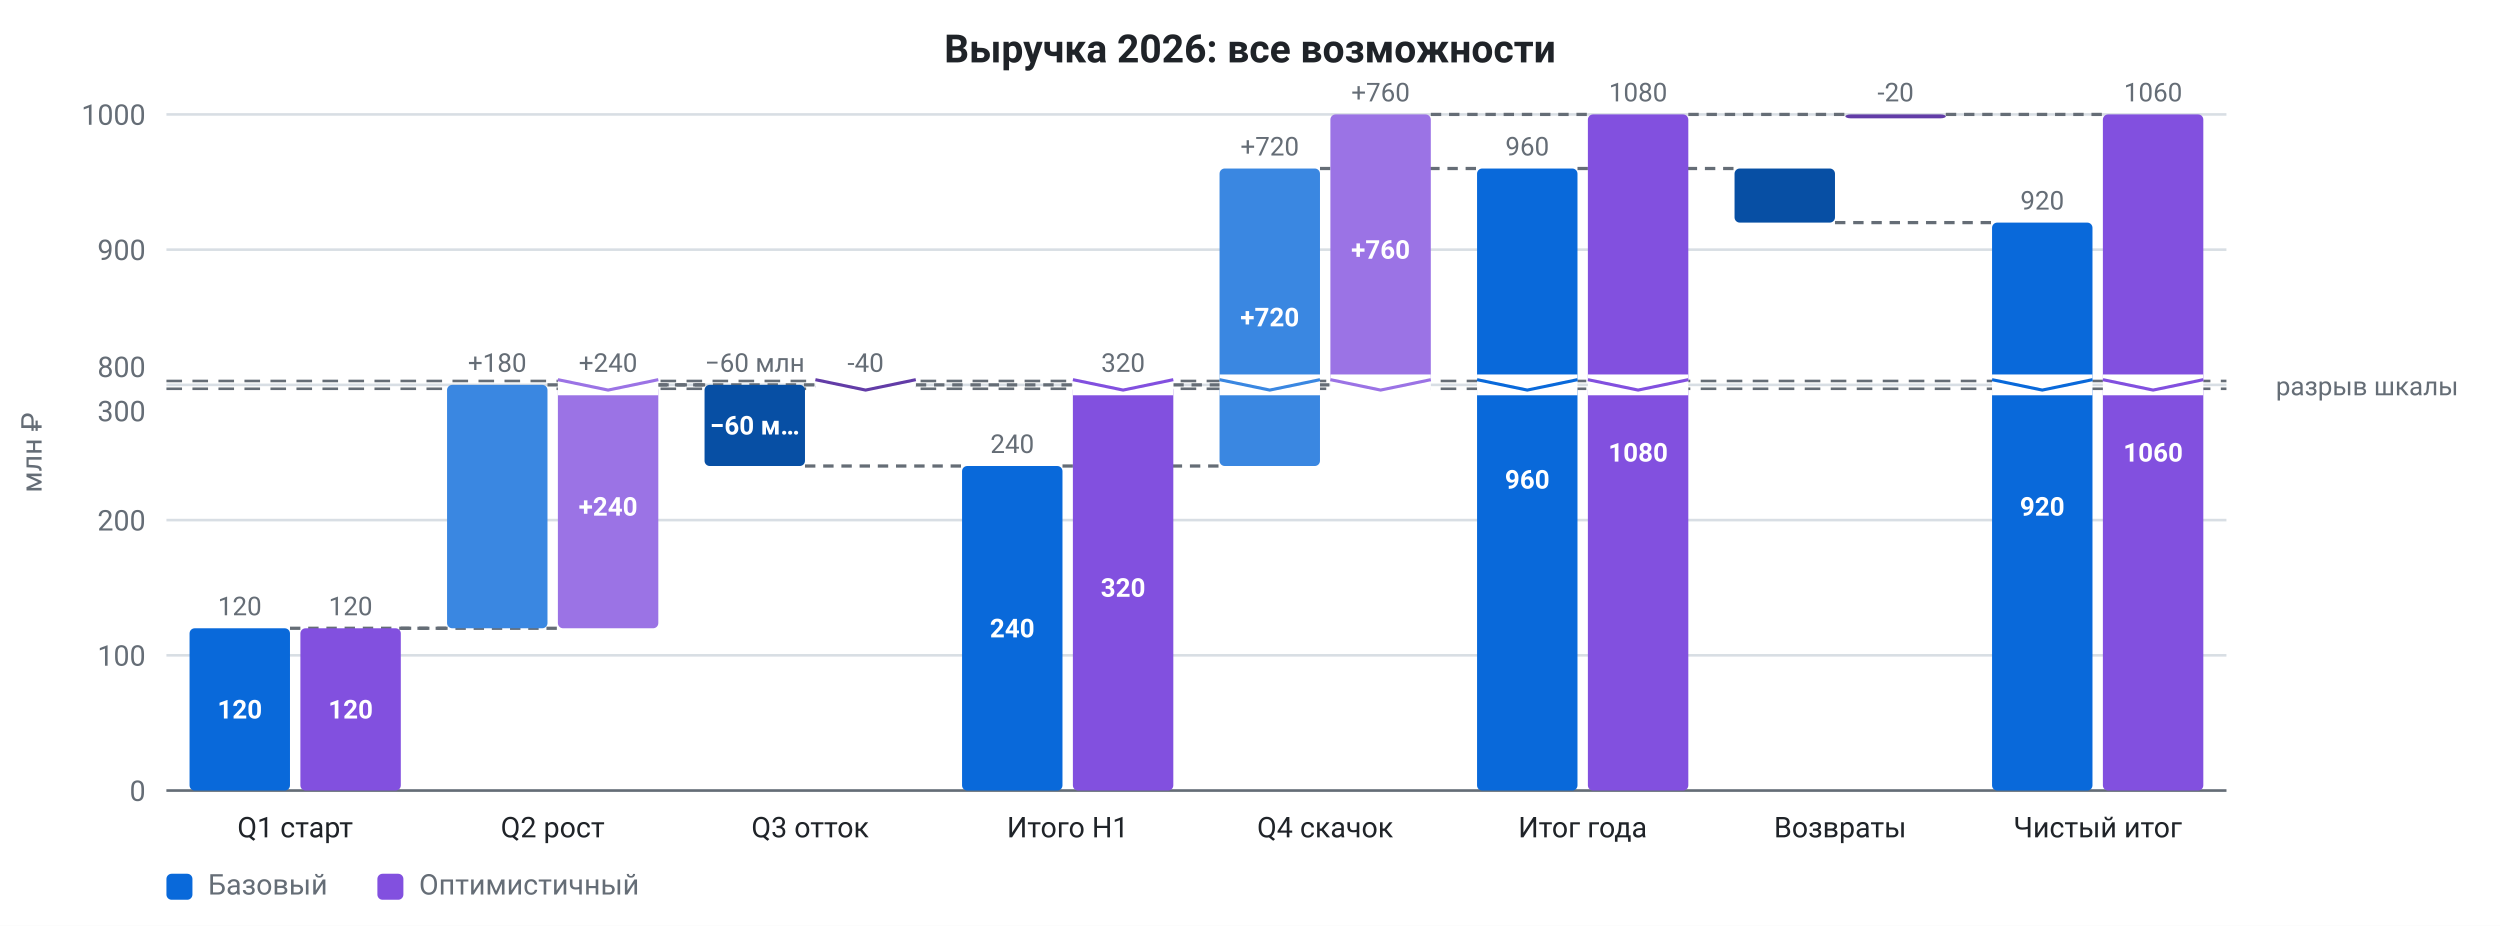
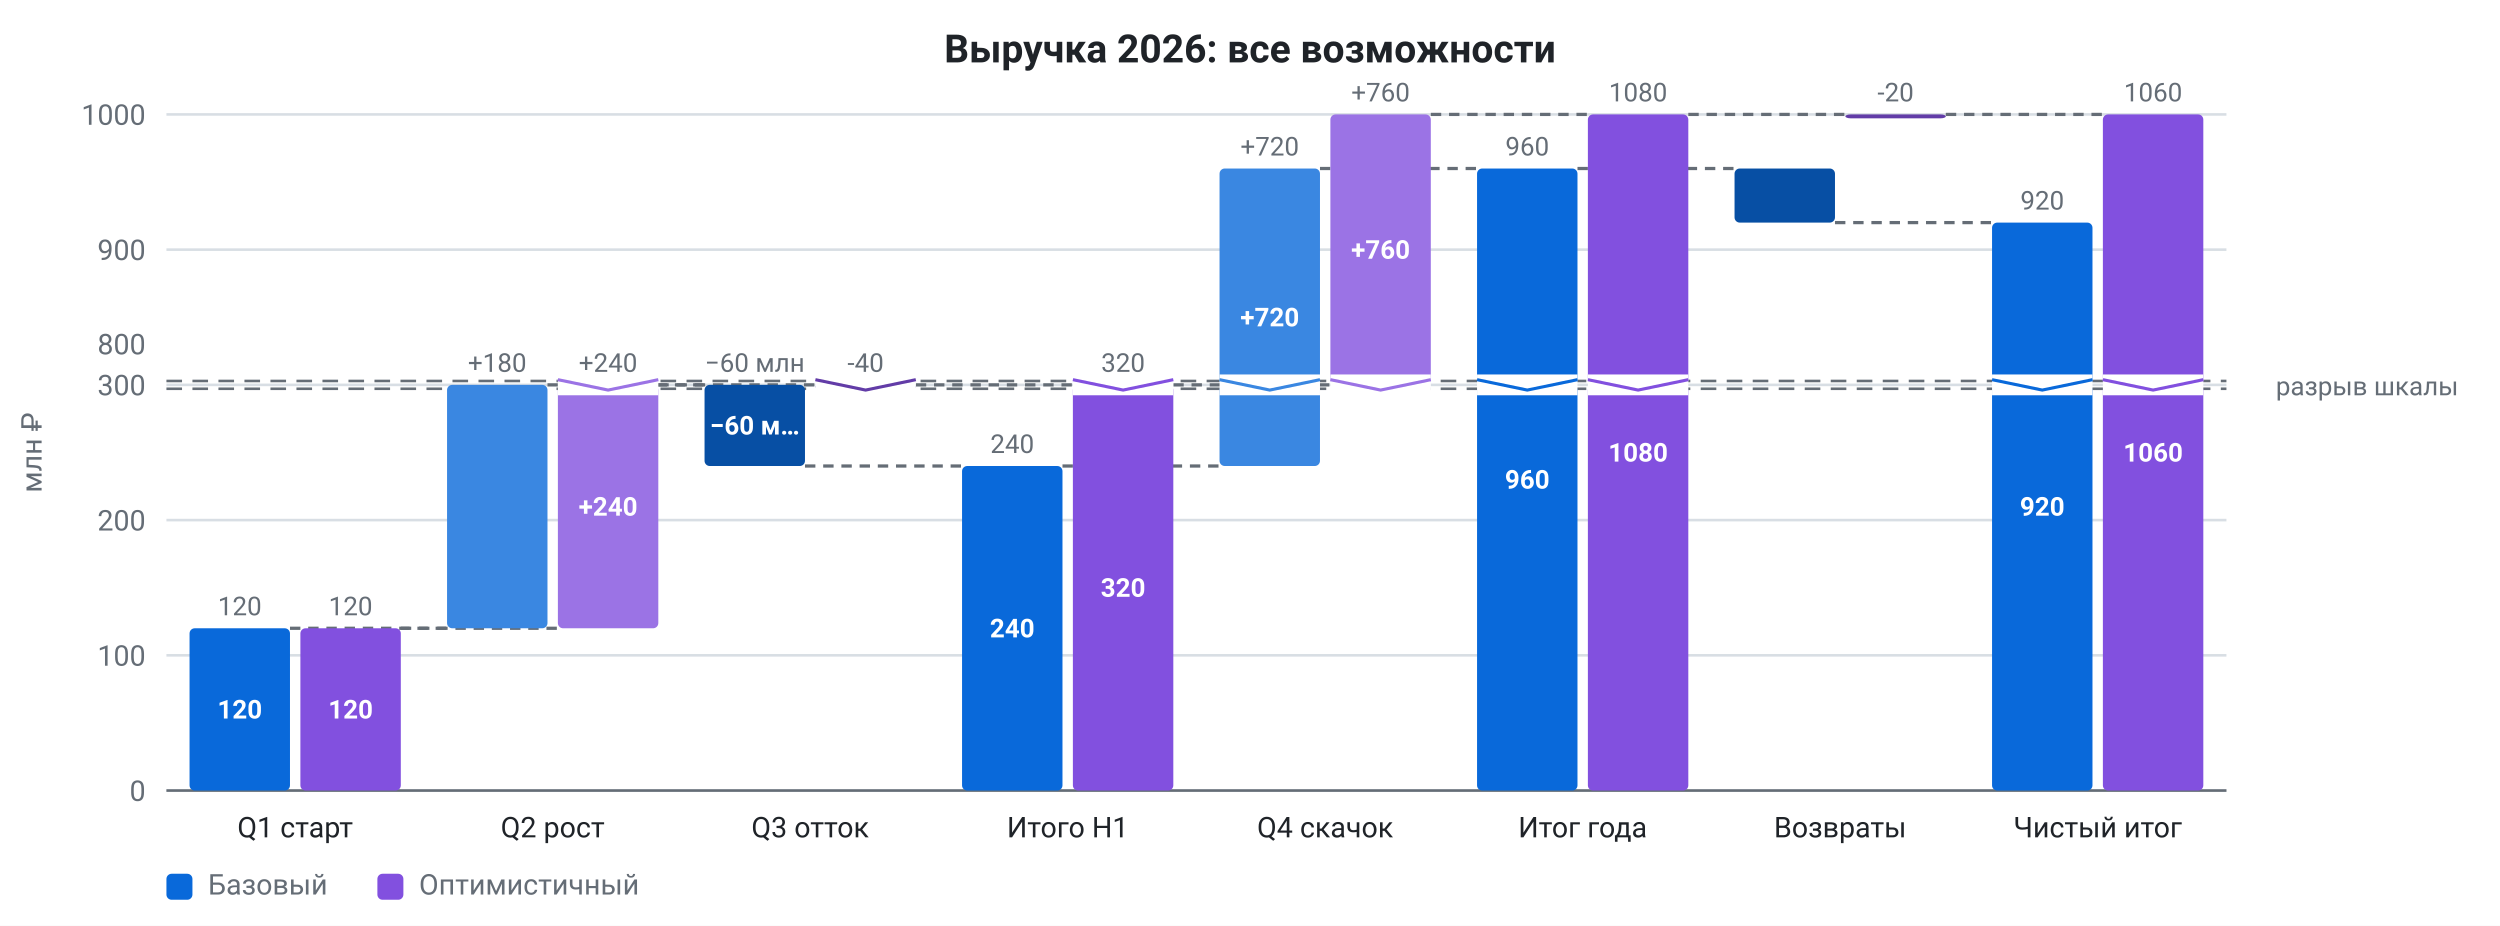
<svg xmlns="http://www.w3.org/2000/svg" viewBox="0 0 961.36 356" width="961.36" height="356" role="img" font-family="system-ui, -apple-system, &quot;Segoe UI&quot;, Roboto, sans-serif">
  <rect data-bg="canvas" x="0" y="0" width="961.36" height="356" fill="#ffffff" />
  <text x="480.68" y="24" fill="#1f2328" font-size="15" text-anchor="middle" font-weight="600">Выручка 2026: все возможности</text>
  <line x1="64" y1="304" x2="856.16" y2="304" stroke="#d8dee4" stroke-width="1" />
  <text x="56" y="308" fill="#656d76" font-size="11" text-anchor="end">0</text>
  <line x1="64" y1="252" x2="856.16" y2="252" stroke="#d8dee4" stroke-width="1" />
  <text x="56" y="256" fill="#656d76" font-size="11" text-anchor="end">100</text>
  <line x1="64" y1="200" x2="856.16" y2="200" stroke="#d8dee4" stroke-width="1" />
  <text x="56" y="204" fill="#656d76" font-size="11" text-anchor="end">200</text>
  <line x1="64" y1="148" x2="856.16" y2="148" stroke="#d8dee4" stroke-width="1" />
  <text x="56" y="152" fill="#656d76" font-size="11" text-anchor="end">300</text>
  <line x1="64" y1="96" x2="856.16" y2="96" stroke="#d8dee4" stroke-width="1" />
  <text x="56" y="100" fill="#656d76" font-size="11" text-anchor="end">900</text>
  <line x1="64" y1="44" x2="856.16" y2="44" stroke="#d8dee4" stroke-width="1" />
  <text x="56" y="48" fill="#656d76" font-size="11" text-anchor="end">1000</text>
-   <rect x="34.52" y="133" width="25.48" height="33" fill="#ffffff" data-break-text-bg="1" />
-   <text x="56" y="162" fill="#656d76" font-size="11" text-anchor="end" data-break-edge="after">300</text>
-   <text x="56" y="145" fill="#656d76" font-size="11" text-anchor="end" data-break-edge="before">800</text>
+   <rect x="34.52" y="124.25" width="25.48" height="16" fill="#ffffff" data-break-text-bg="1" />
+   <text x="56" y="136.25" fill="#656d76" font-size="11" text-anchor="end" data-break-edge="before">800</text>
  <text x="16" y="174" fill="#656d76" font-size="11" text-anchor="middle" transform="rotate(-90 16 174)">млн ₽</text>
  <line x1="64" y1="304" x2="856.16" y2="304" stroke="#656d76" stroke-width="1" />
  <line x1="64" y1="146.5" x2="856.16" y2="146.5" stroke="#656d76" stroke-width="1" stroke-dasharray="6 4" />
  <line x1="64" y1="149.5" x2="856.16" y2="149.5" stroke="#656d76" stroke-width="1" stroke-dasharray="6 4" />
  <rect x="873.16" y="140.5" width="66.2" height="15" fill="#ffffff" data-break-text-bg="1" />
  <text x="875.16" y="152" fill="#656d76" font-size="10" text-anchor="start" data-break-label="1">разрыв шкалы</text>
  <line x1="111.51" y1="241.6" x2="171.91" y2="241.6" stroke="#656d76" stroke-width="1.25" stroke-dasharray="4 3" data-connector="1" />
  <line x1="210.53" y1="148" x2="270.93" y2="148" stroke="#656d76" stroke-width="1.25" stroke-dasharray="4 3" data-connector="1" />
  <line x1="309.55" y1="179.2" x2="369.95" y2="179.2" stroke="#656d76" stroke-width="1.25" stroke-dasharray="4 3" data-connector="1" />
  <line x1="408.57" y1="179.2" x2="468.97" y2="179.2" stroke="#656d76" stroke-width="1.25" stroke-dasharray="4 3" data-connector="1" />
  <line x1="507.59" y1="64.8" x2="567.99" y2="64.8" stroke="#656d76" stroke-width="1.25" stroke-dasharray="4 3" data-connector="1" />
  <line x1="606.61" y1="64.8" x2="667.01" y2="64.8" stroke="#656d76" stroke-width="1.25" stroke-dasharray="4 3" data-connector="1" />
  <line x1="705.63" y1="85.6" x2="766.03" y2="85.6" stroke="#656d76" stroke-width="1.25" stroke-dasharray="4 3" data-connector="1" />
  <line x1="154.13" y1="241.6" x2="214.53" y2="241.6" stroke="#656d76" stroke-width="1.25" stroke-dasharray="4 3" data-connector="1" />
  <line x1="253.15" y1="148" x2="313.55" y2="148" stroke="#656d76" stroke-width="1.25" stroke-dasharray="4 3" data-connector="1" />
  <line x1="352.17" y1="148" x2="412.57" y2="148" stroke="#656d76" stroke-width="1.25" stroke-dasharray="4 3" data-connector="1" />
  <line x1="451.19" y1="148" x2="511.59" y2="148" stroke="#656d76" stroke-width="1.25" stroke-dasharray="4 3" data-connector="1" />
  <line x1="550.21" y1="44" x2="610.61" y2="44" stroke="#656d76" stroke-width="1.25" stroke-dasharray="4 3" data-connector="1" />
  <line x1="649.23" y1="44" x2="709.63" y2="44" stroke="#656d76" stroke-width="1.25" stroke-dasharray="4 3" data-connector="1" />
  <line x1="748.25" y1="44" x2="808.65" y2="44" stroke="#656d76" stroke-width="1.25" stroke-dasharray="4 3" data-connector="1" />
  <rect x="72.89" y="241.6" width="38.62" height="62.4" fill="#0969da" rx="2" data-bar="0-0" />
  <text x="92.2" y="276.3" fill="#ffffff" font-size="10" text-anchor="middle" font-weight="600">120</text>
  <text x="92.2" y="236.6" fill="#656d76" font-size="10" text-anchor="middle" data-value-label="1">120</text>
  <rect x="115.51" y="241.6" width="38.62" height="62.4" fill="#8250df" rx="2" data-bar="1-0" />
  <text x="134.82" y="276.3" fill="#ffffff" font-size="10" text-anchor="middle" font-weight="600">120</text>
  <text x="134.82" y="236.6" fill="#656d76" font-size="10" text-anchor="middle" data-value-label="1">120</text>
  <text x="113.51" y="322" fill="#1f2328" font-size="11" text-anchor="middle">Q1 старт</text>
  <rect x="171.91" y="148" width="38.62" height="93.6" fill="#3a87e1" rx="2" data-bar="0-1" />
  <text x="191.22" y="143" fill="#656d76" font-size="10" text-anchor="middle" data-value-label="1">+180</text>
  <rect x="214.53" y="148" width="38.62" height="93.6" fill="#9b73e5" rx="2" data-bar="1-1" />
  <rect x="214.53" y="144" width="38.62" height="8" fill="#ffffff" data-break-gap="1" />
  <path d="M214.53 146 L233.839 150 L253.148 146" fill="none" stroke="#9b73e5" stroke-width="1.2" data-break-zigzag="1" />
  <text x="233.84" y="198.3" fill="#ffffff" font-size="10" text-anchor="middle" font-weight="600">+240</text>
  <text x="233.84" y="143" fill="#656d76" font-size="10" text-anchor="middle" data-value-label="1">+240</text>
  <text x="212.53" y="322" fill="#1f2328" font-size="11" text-anchor="middle">Q2 рост</text>
  <rect x="270.93" y="148" width="38.62" height="31.2" fill="#074fa4" rx="2" data-bar="0-2" />
  <text x="290.24" y="167.1" fill="#ffffff" font-size="10" text-anchor="middle" font-weight="600">−60 м…</text>
  <text x="290.24" y="143" fill="#656d76" font-size="10" text-anchor="middle" data-value-label="1">−60 млн</text>
  <rect x="313.55" y="148" width="38.62" height="1.5" fill="#623ca7" rx="2" data-bar="1-2" />
  <rect x="313.55" y="144" width="38.62" height="8" fill="#ffffff" data-break-gap="1" />
  <path d="M313.55 146 L332.859 150 L352.168 146" fill="none" stroke="#623ca7" stroke-width="1.2" data-break-zigzag="1" />
  <text x="332.86" y="143" fill="#656d76" font-size="10" text-anchor="middle" data-value-label="1">-40</text>
  <text x="311.55" y="322" fill="#1f2328" font-size="11" text-anchor="middle">Q3 отток</text>
  <rect x="369.95" y="179.2" width="38.62" height="124.8" fill="#0969da" rx="2" data-bar="0-3" />
  <text x="389.26" y="245.1" fill="#ffffff" font-size="10" text-anchor="middle" font-weight="600">240</text>
  <text x="389.26" y="174.2" fill="#656d76" font-size="10" text-anchor="middle" data-value-label="1">240</text>
  <rect x="412.57" y="148" width="38.62" height="156" fill="#8250df" rx="2" data-bar="1-3" />
  <rect x="412.57" y="144" width="38.62" height="8" fill="#ffffff" data-break-gap="1" />
  <path d="M412.57 146 L431.879 150 L451.188 146" fill="none" stroke="#8250df" stroke-width="1.2" data-break-zigzag="1" />
  <text x="431.88" y="229.5" fill="#ffffff" font-size="10" text-anchor="middle" font-weight="600">320</text>
  <text x="431.88" y="143" fill="#656d76" font-size="10" text-anchor="middle" data-value-label="1">320</text>
  <text x="410.57" y="322" fill="#1f2328" font-size="11" text-anchor="middle">Итого H1</text>
  <rect x="468.97" y="148" width="38.62" height="31.2" fill="#3a87e1" rx="2" data-bar="0-4" />
  <rect x="468.97" y="64.8" width="38.62" height="83.2" fill="#3a87e1" rx="2" data-bar="0-4" />
  <rect x="468.97" y="144" width="38.62" height="8" fill="#ffffff" data-break-gap="1" />
  <path d="M468.972 146 L488.281 150 L507.59 146" fill="none" stroke="#3a87e1" stroke-width="1.2" data-break-zigzag="1" />
  <text x="488.28" y="125.5" fill="#ffffff" font-size="10" text-anchor="middle" font-weight="600">+720</text>
  <text x="488.28" y="59.8" fill="#656d76" font-size="10" text-anchor="middle" data-value-label="1">+720</text>
  <rect x="511.59" y="44" width="38.62" height="104" fill="#9b73e5" rx="2" data-bar="1-4" />
  <rect x="511.59" y="144" width="38.62" height="8" fill="#ffffff" data-break-gap="1" />
  <path d="M511.59 146 L530.899 150 L550.208 146" fill="none" stroke="#9b73e5" stroke-width="1.2" data-break-zigzag="1" />
  <text x="530.9" y="99.5" fill="#ffffff" font-size="10" text-anchor="middle" font-weight="600">+760</text>
  <text x="530.9" y="39" fill="#656d76" font-size="10" text-anchor="middle" data-value-label="1">+760</text>
  <text x="509.59" y="322" fill="#1f2328" font-size="11" text-anchor="middle">Q4 скачок</text>
  <rect x="567.99" y="148" width="38.62" height="156" fill="#0969da" rx="2" data-bar="0-5" />
  <rect x="567.99" y="64.8" width="38.62" height="83.2" fill="#0969da" rx="2" data-bar="0-5" />
  <rect x="567.99" y="144" width="38.62" height="8" fill="#ffffff" data-break-gap="1" />
  <path d="M567.992 146 L587.301 150 L606.61 146" fill="none" stroke="#0969da" stroke-width="1.2" data-break-zigzag="1" />
  <text x="587.3" y="187.9" fill="#ffffff" font-size="10" text-anchor="middle" font-weight="600">960</text>
  <text x="587.3" y="59.8" fill="#656d76" font-size="10" text-anchor="middle" data-value-label="1">960</text>
  <rect x="610.61" y="148" width="38.62" height="156" fill="#8250df" rx="2" data-bar="1-5" />
  <rect x="610.61" y="44" width="38.62" height="104" fill="#8250df" rx="2" data-bar="1-5" />
  <rect x="610.61" y="144" width="38.62" height="8" fill="#ffffff" data-break-gap="1" />
  <path d="M610.61 146 L629.919 150 L649.228 146" fill="none" stroke="#8250df" stroke-width="1.2" data-break-zigzag="1" />
  <text x="629.92" y="177.5" fill="#ffffff" font-size="10" text-anchor="middle" font-weight="600">1080</text>
  <text x="629.92" y="39" fill="#656d76" font-size="10" text-anchor="middle" data-value-label="1">1080</text>
  <text x="608.61" y="322" fill="#1f2328" font-size="11" text-anchor="middle">Итог года</text>
  <rect x="667.01" y="64.8" width="38.62" height="20.8" fill="#074fa4" rx="2" data-bar="0-6" />
  <rect x="709.63" y="44" width="38.62" height="1.5" fill="#623ca7" rx="2" data-bar="1-6" />
  <text x="728.94" y="39" fill="#656d76" font-size="10" text-anchor="middle" data-value-label="1">-20</text>
  <text x="707.63" y="322" fill="#1f2328" font-size="11" text-anchor="middle">Возвраты</text>
  <rect x="766.03" y="148" width="38.62" height="156" fill="#0969da" rx="2" data-bar="0-7" />
  <rect x="766.03" y="85.6" width="38.62" height="62.4" fill="#0969da" rx="2" data-bar="0-7" />
  <rect x="766.03" y="144" width="38.62" height="8" fill="#ffffff" data-break-gap="1" />
  <path d="M766.032 146 L785.341 150 L804.65 146" fill="none" stroke="#0969da" stroke-width="1.2" data-break-zigzag="1" />
  <text x="785.34" y="198.3" fill="#ffffff" font-size="10" text-anchor="middle" font-weight="600">920</text>
  <text x="785.34" y="80.6" fill="#656d76" font-size="10" text-anchor="middle" data-value-label="1">920</text>
  <rect x="808.65" y="148" width="38.62" height="156" fill="#8250df" rx="2" data-bar="1-7" />
  <rect x="808.65" y="44" width="38.62" height="104" fill="#8250df" rx="2" data-bar="1-7" />
  <rect x="808.65" y="144" width="38.62" height="8" fill="#ffffff" data-break-gap="1" />
  <path d="M808.65 146 L827.959 150 L847.268 146" fill="none" stroke="#8250df" stroke-width="1.2" data-break-zigzag="1" />
  <text x="827.96" y="177.5" fill="#ffffff" font-size="10" text-anchor="middle" font-weight="600">1060</text>
  <text x="827.96" y="39" fill="#656d76" font-size="10" text-anchor="middle" data-value-label="1">1060</text>
  <text x="806.65" y="322" fill="#1f2328" font-size="11" text-anchor="middle">Чистый итог</text>
  <rect x="64" y="336" width="10" height="10" fill="#0969da" rx="2" />
  <text x="80" y="344" fill="#656d76" font-size="11" text-anchor="start">Базовый</text>
  <rect x="145.12" y="336" width="10" height="10" fill="#8250df" rx="2" />
  <text x="161.12" y="344" fill="#656d76" font-size="11" text-anchor="start">Оптимистичный</text>
</svg>
